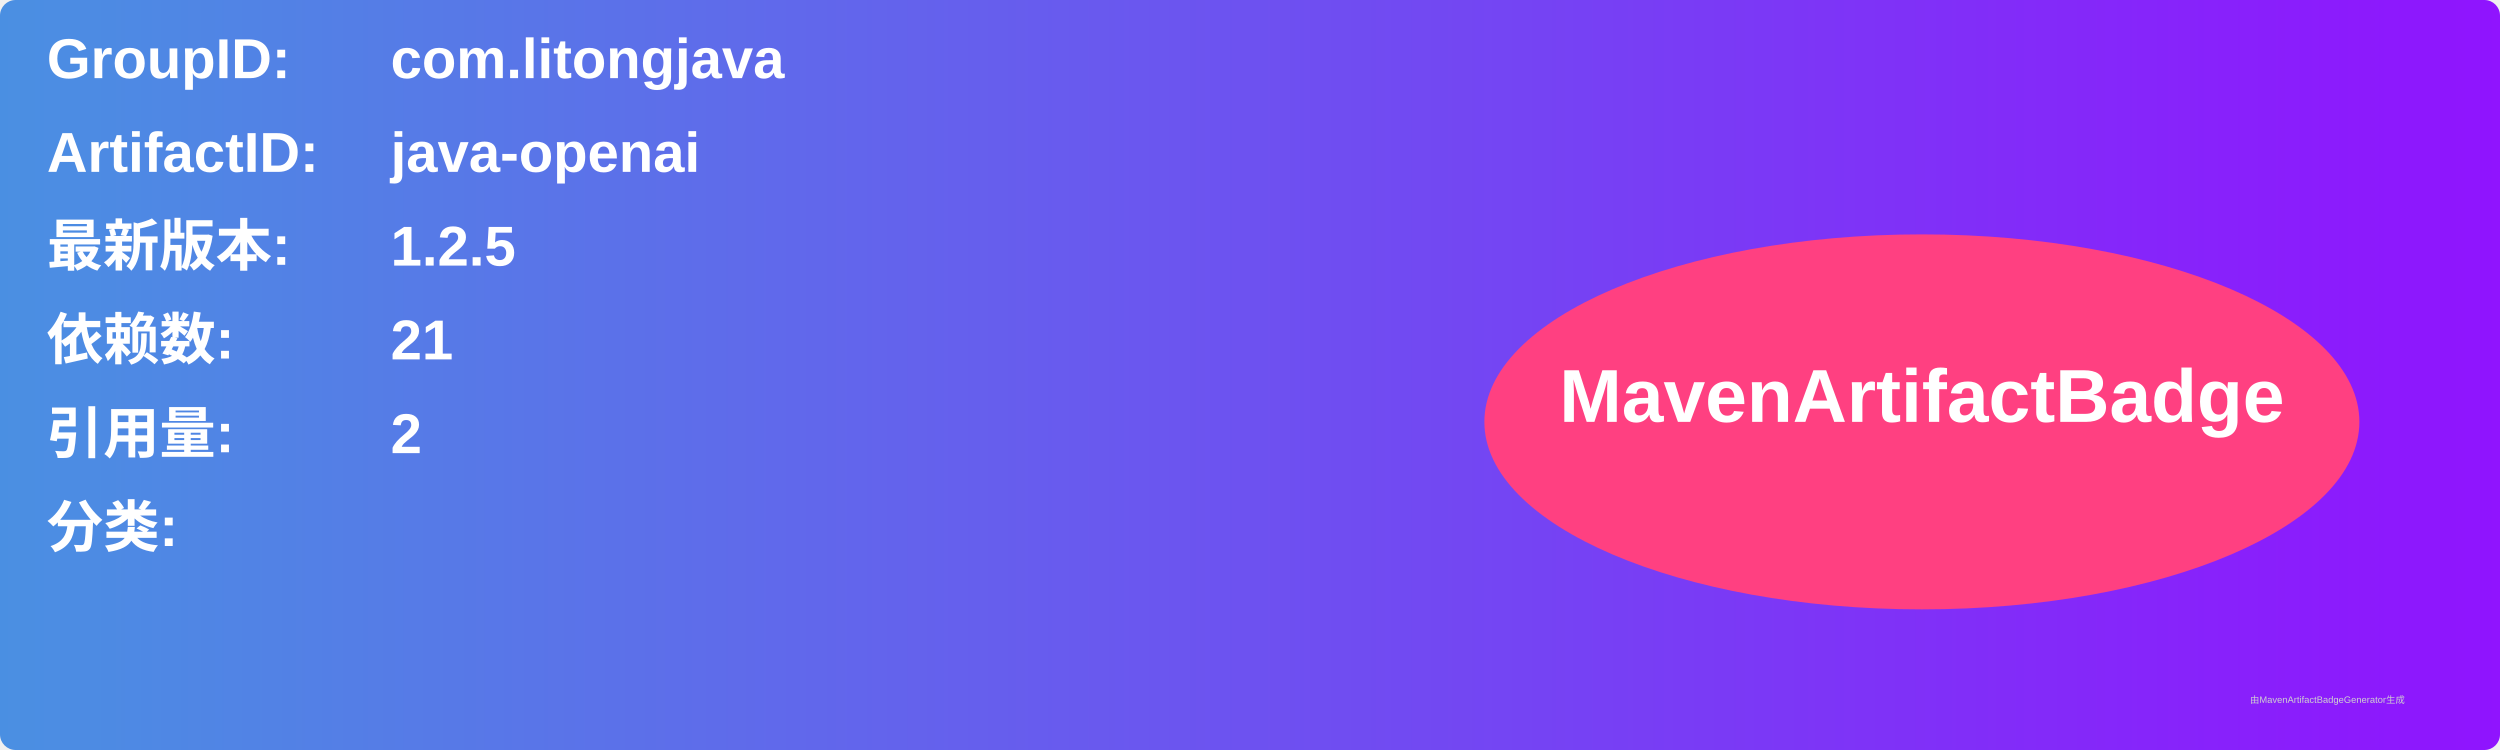
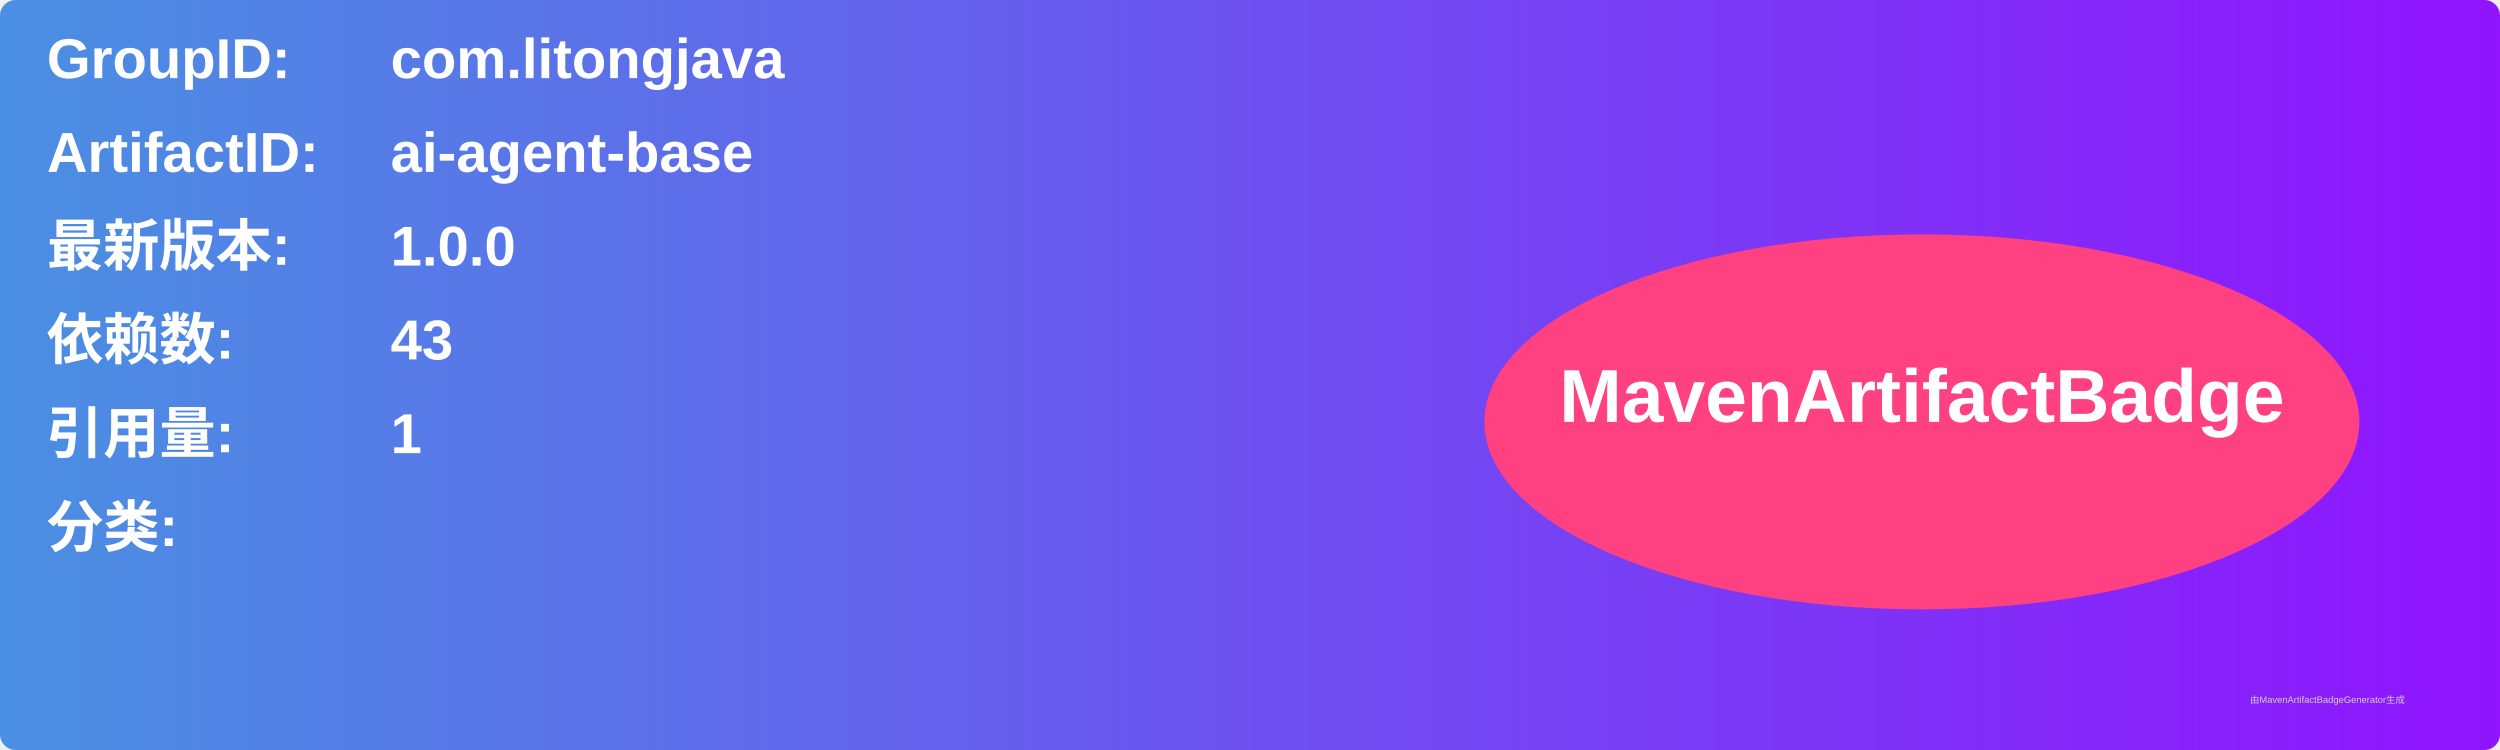
<svg xmlns="http://www.w3.org/2000/svg" width="800" height="240" viewBox="0 0 800 240">
  <linearGradient id="grad" x1="0%" y1="0%" x2="100%" y2="0%">
    <stop offset="0%" stop-color="#4a90e2" />
    <stop offset="100%" stop-color="#9013fe" />
  </linearGradient>
  <rect width="100%" height="100%" rx="5" ry="5" fill="url(#grad)" />
  <g transform="translate(15, 15)">
    <text x="0" y="10" font-family="Arial" font-size="18" fill="white" font-weight="bold" width="260">GroupID:</text>
    <text x="110" y="10" font-family="Arial" font-size="18" fill="white" font-weight="bold" width="460">com.litongjava</text>
    <text x="0" y="40" font-family="Arial" font-size="18" fill="white" font-weight="bold" width="260">ArtifactID:</text>
-     <text x="110" y="40" font-family="Arial" font-size="18" fill="white" font-weight="bold" width="460">java-openai</text>
+     <text x="110" y="40" font-family="Arial" font-size="18" fill="white" font-weight="bold" width="460">ai-agent-base</text>
    <text x="0" y="70" font-family="Arial" font-size="18" fill="white" font-weight="bold">最新版本:</text>
    <text x="110" y="70" font-family="Arial" font-size="18" fill="white" font-weight="bold">
-       <tspan font-weight="bold">1.2.5</tspan>
+       <tspan font-weight="bold">1.0.0</tspan>
    </text>
    <text x="0" y="100" font-family="Arial" font-size="18" fill="white" font-weight="bold">依赖数: </text>
    <text x="110" y="100" font-family="Arial" font-size="18" fill="white">
-       <tspan font-weight="bold">21</tspan>
+       <tspan font-weight="bold">43</tspan>
    </text>
    <text x="0" y="130" font-family="Arial" font-size="18" fill="white" font-weight="bold">引用量: </text>
    <text x="110" y="130" font-family="Arial" font-size="18" fill="white">
-       <tspan font-weight="bold">2</tspan>
+       <tspan font-weight="bold">1</tspan>
    </text>
    <text x="0" y="160" font-family="Arial" font-size="18" fill="white" font-weight="bold">分类:</text>
    <text x="10" y="190" font-family="Arial" font-size="10" fill="white">
      <tspan font-weight="bold" />
    </text>
    <ellipse cx="600" cy="120" rx="140" ry="60" fill="#ff4081" />
    <text x="600" y="120" text-anchor="middle" font-family="Arial" font-size="24" fill="white" font-weight="bold">MavenArtifactBadge</text>
  </g>
  <text x="720" y="225" font-family="Arial" font-size="3" fill="#d0d0d0">由MavenArtifactBadgeGenerator生成</text>
</svg>
